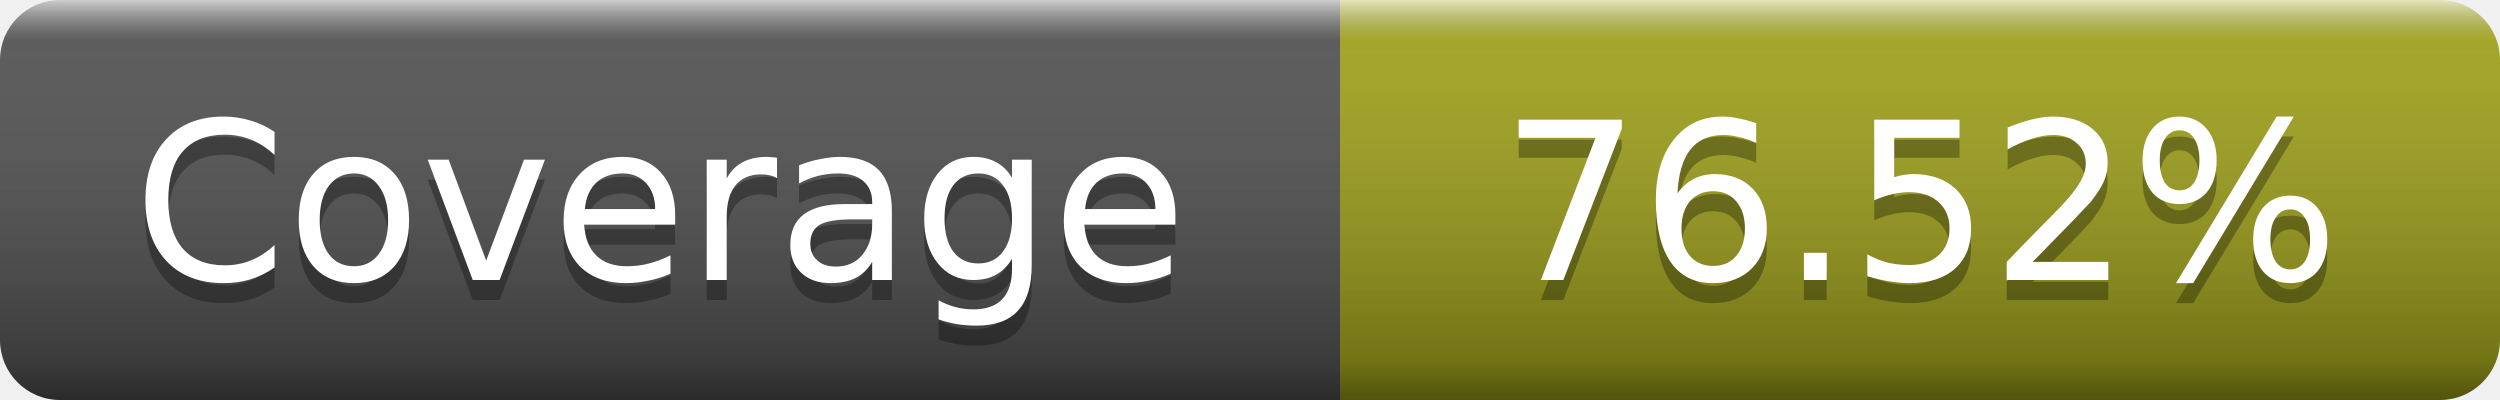
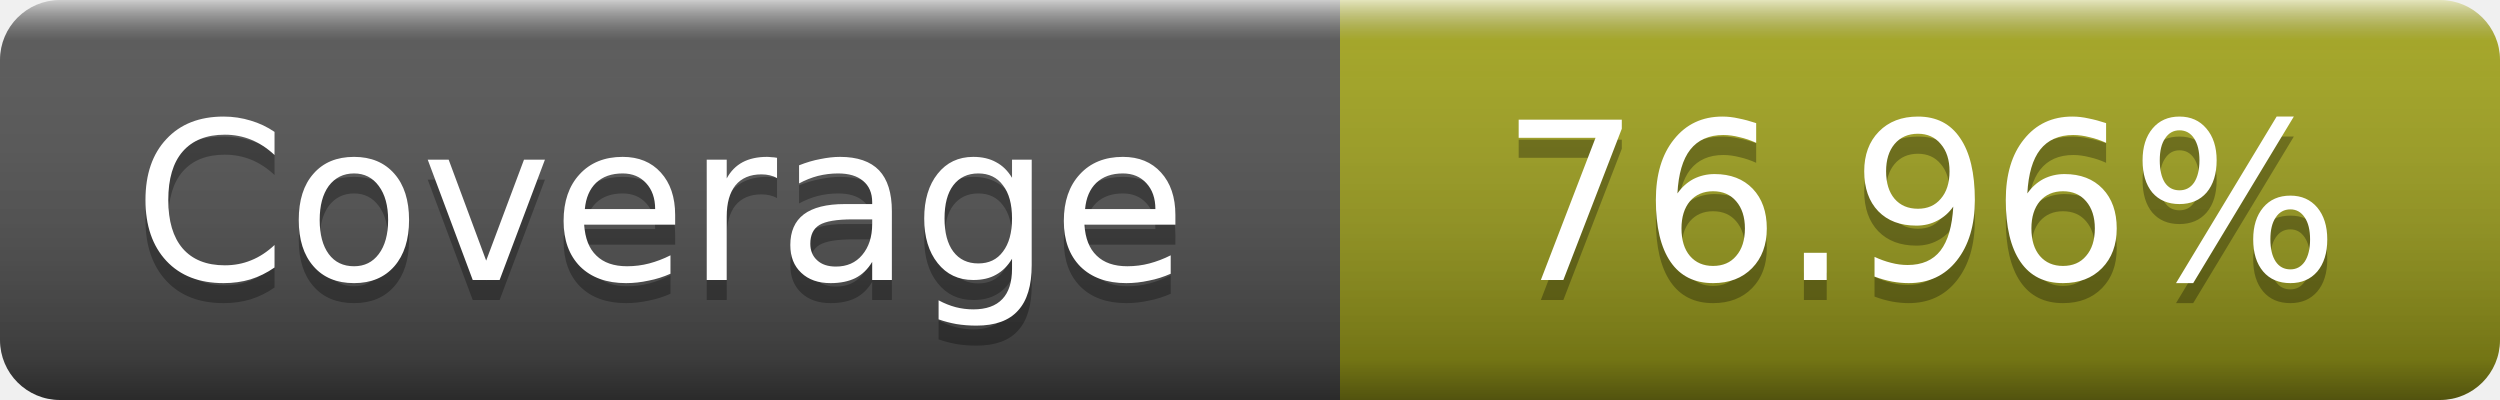
- <svg xmlns="http://www.w3.org/2000/svg" width="125" height="20" role="img" aria-label="Coverage: 76.52%">
+ <svg xmlns="http://www.w3.org/2000/svg" width="125" height="20" role="img" aria-label="Coverage: 76.96%">
  <linearGradient id="s" x2="0" y2="100%">
    <stop offset="0" stop-color="#fff" stop-opacity=".7" />
    <stop offset=".1" stop-color="#aaa" stop-opacity=".1" />
    <stop offset=".9" stop-opacity=".3" />
    <stop offset="1" stop-opacity=".5" />
  </linearGradient>
  <mask id="m">
    <rect width="125" height="20" rx="3" fill="#fff" />
  </mask>
  <g mask="url(#m)">
    <rect width="67" height="20" fill="#555" />
    <rect x="67" width="58" height="20" fill="#a4a61d" />
    <rect width="125" height="20" fill="url(#s)" />
  </g>
  <g fill="#fff" text-anchor="middle" font-family="DejaVu Sans,Verdana,Geneva,sans-serif" font-size="11" text-rendering="geometricPrecision">
    <text x="33" y="15" fill="#010101" fill-opacity=".3">Coverage</text>
    <text x="33" y="14">Coverage</text>
-     <text x="96" y="15" fill="#010101" fill-opacity=".3">76.52%</text>
-     <text x="96" y="14">76.52%</text>
+     <text x="96" y="15" fill="#010101" fill-opacity=".3">76.96%</text>
+     <text x="96" y="14">76.96%</text>
  </g>
</svg>
